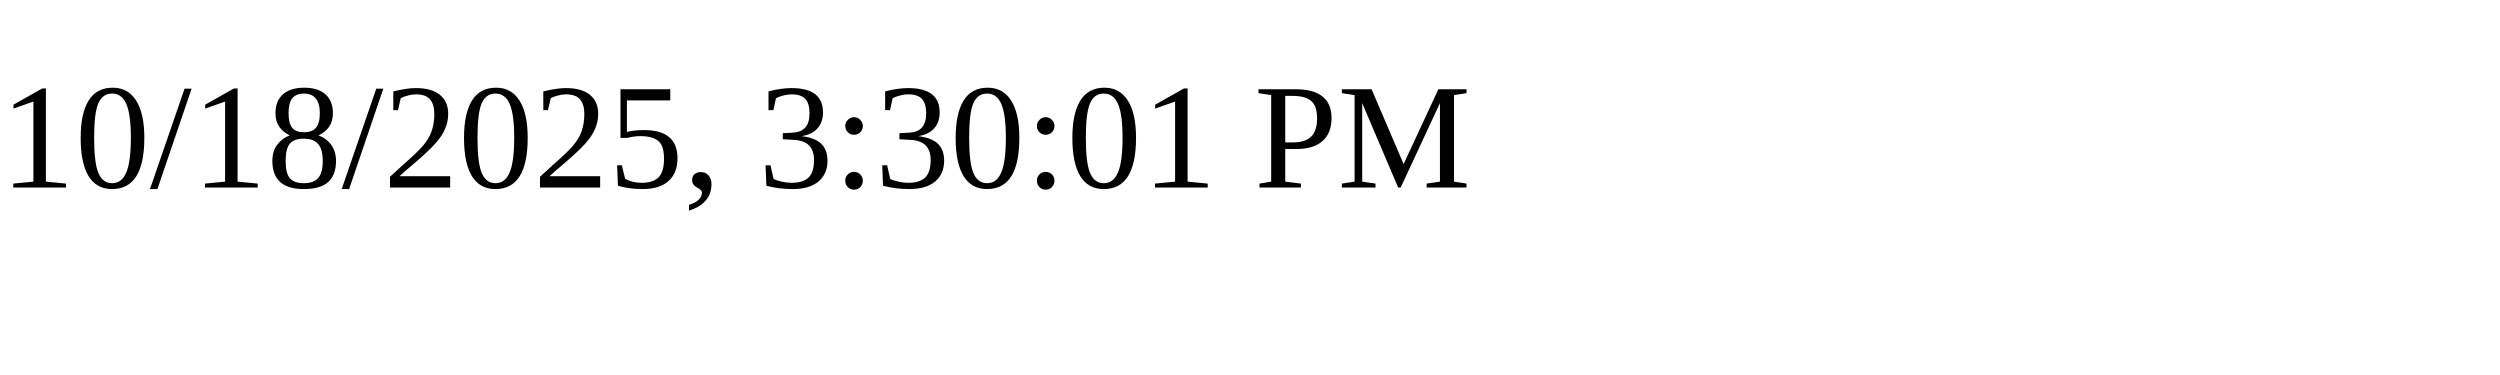
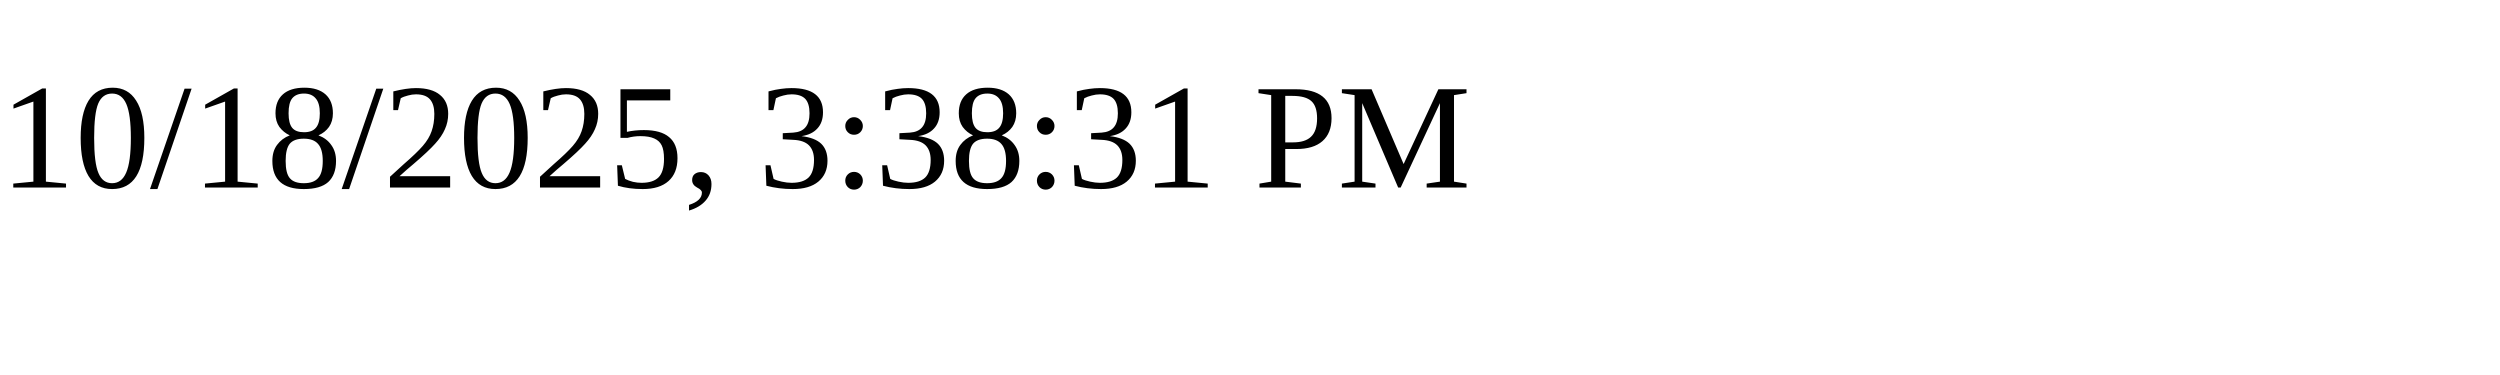
<svg xmlns="http://www.w3.org/2000/svg" height="30" width="200">
-   <text x="0" y="15">10/18/2025, 3:30:01 PM</text>
+   <text x="0" y="15">10/18/2025, 3:38:31 PM</text>
</svg>
